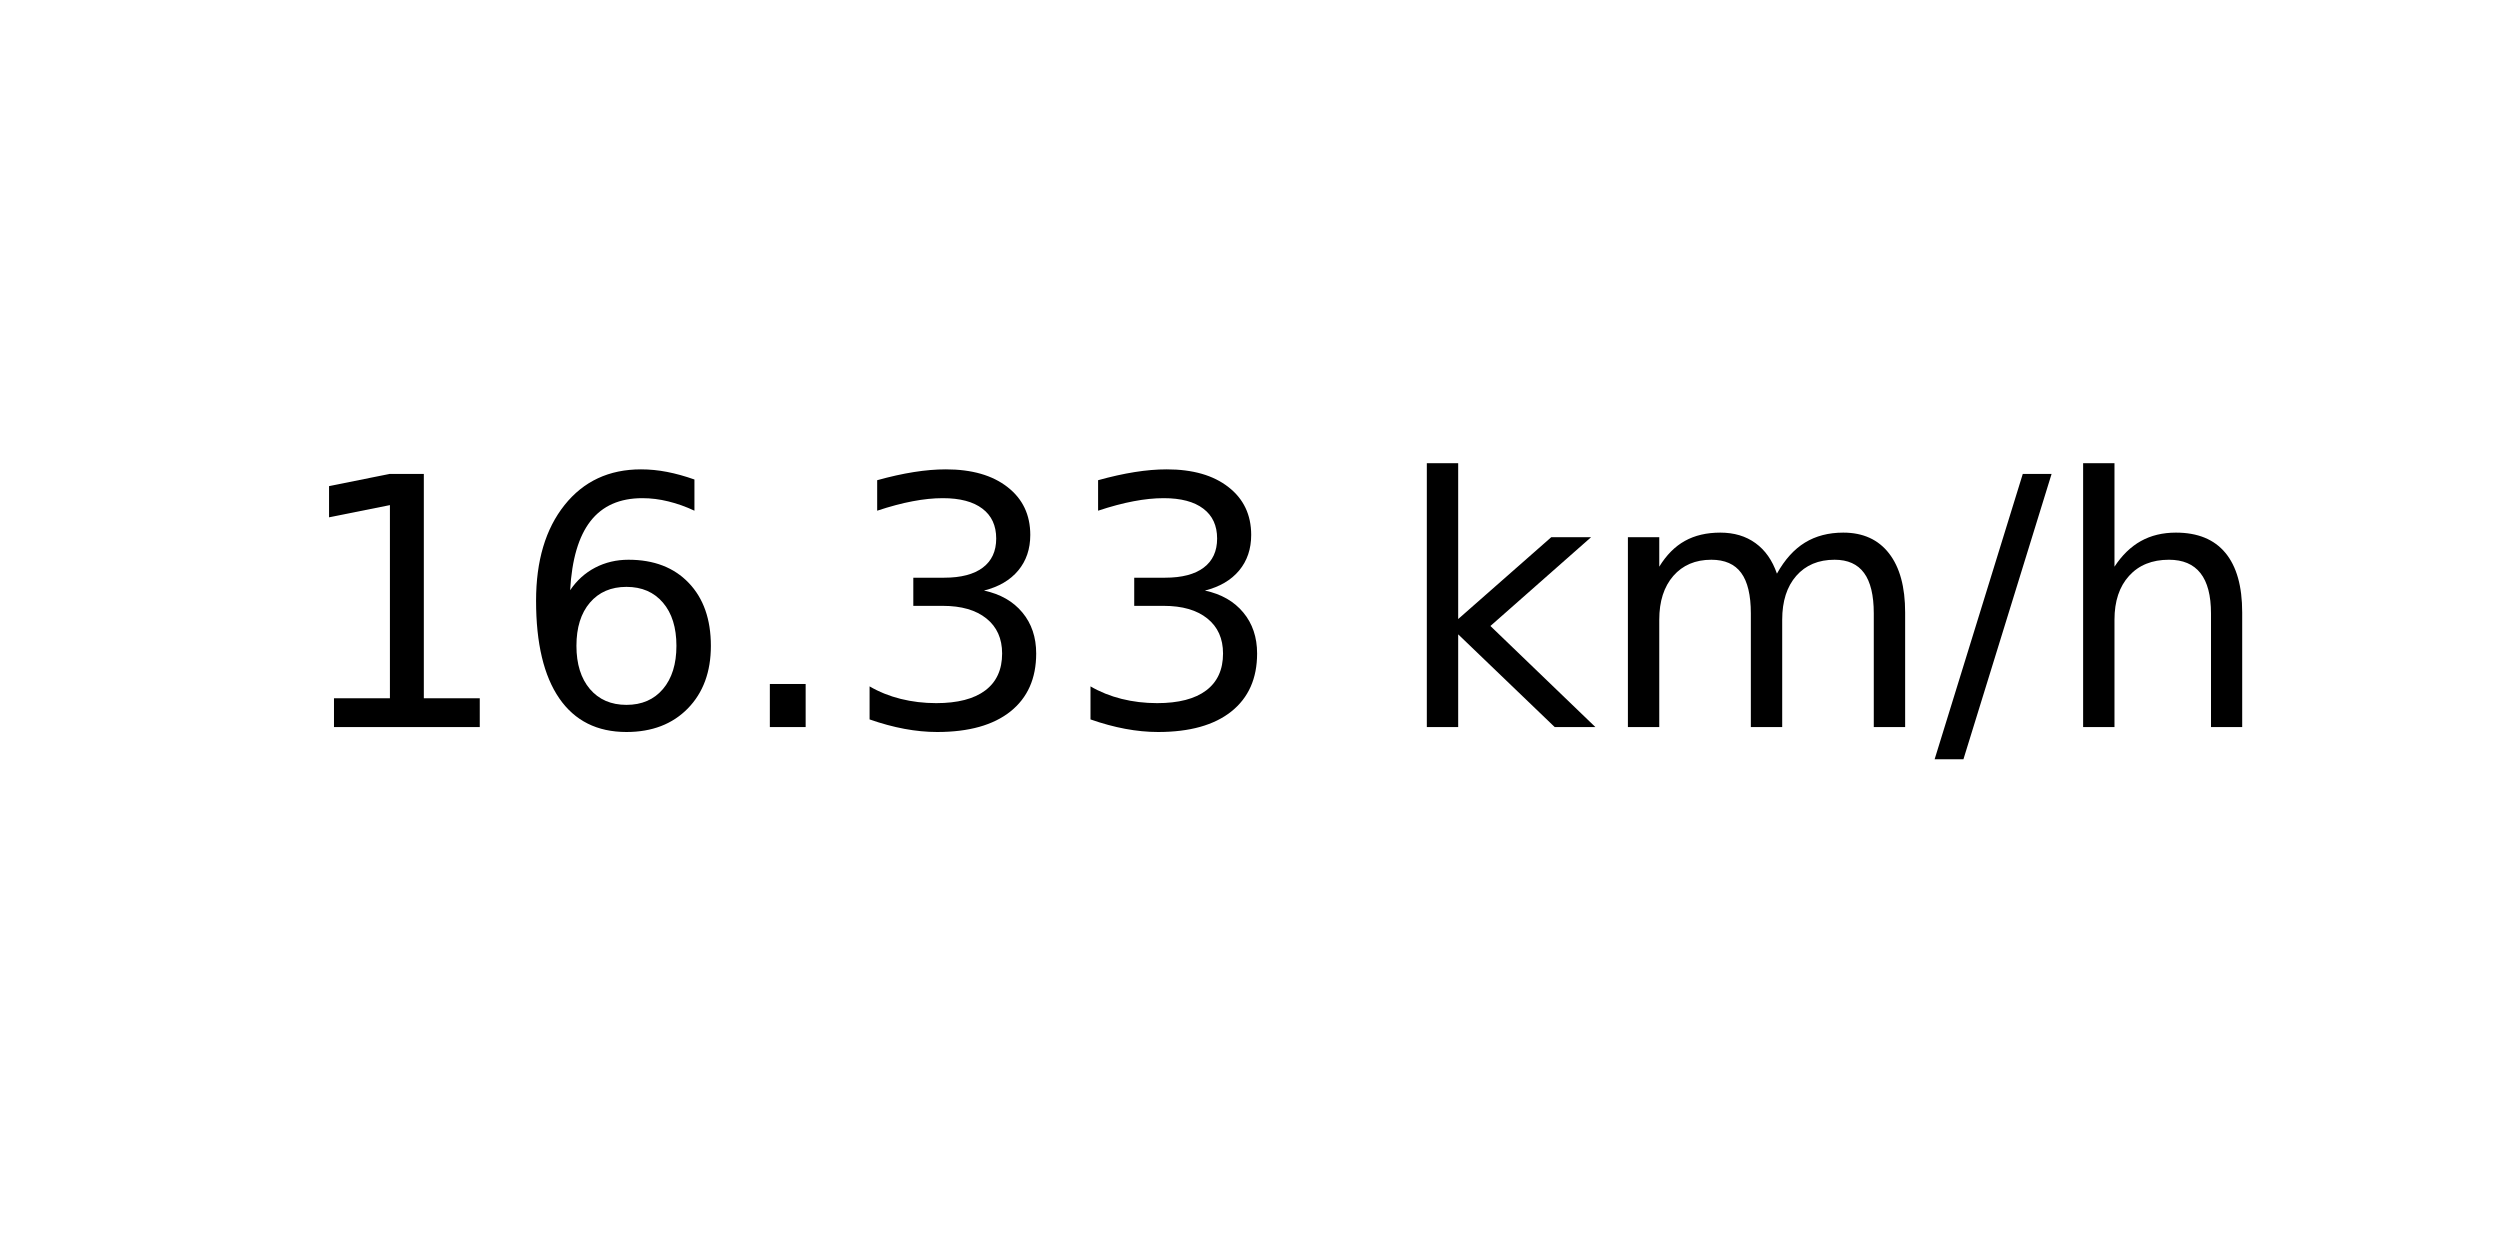
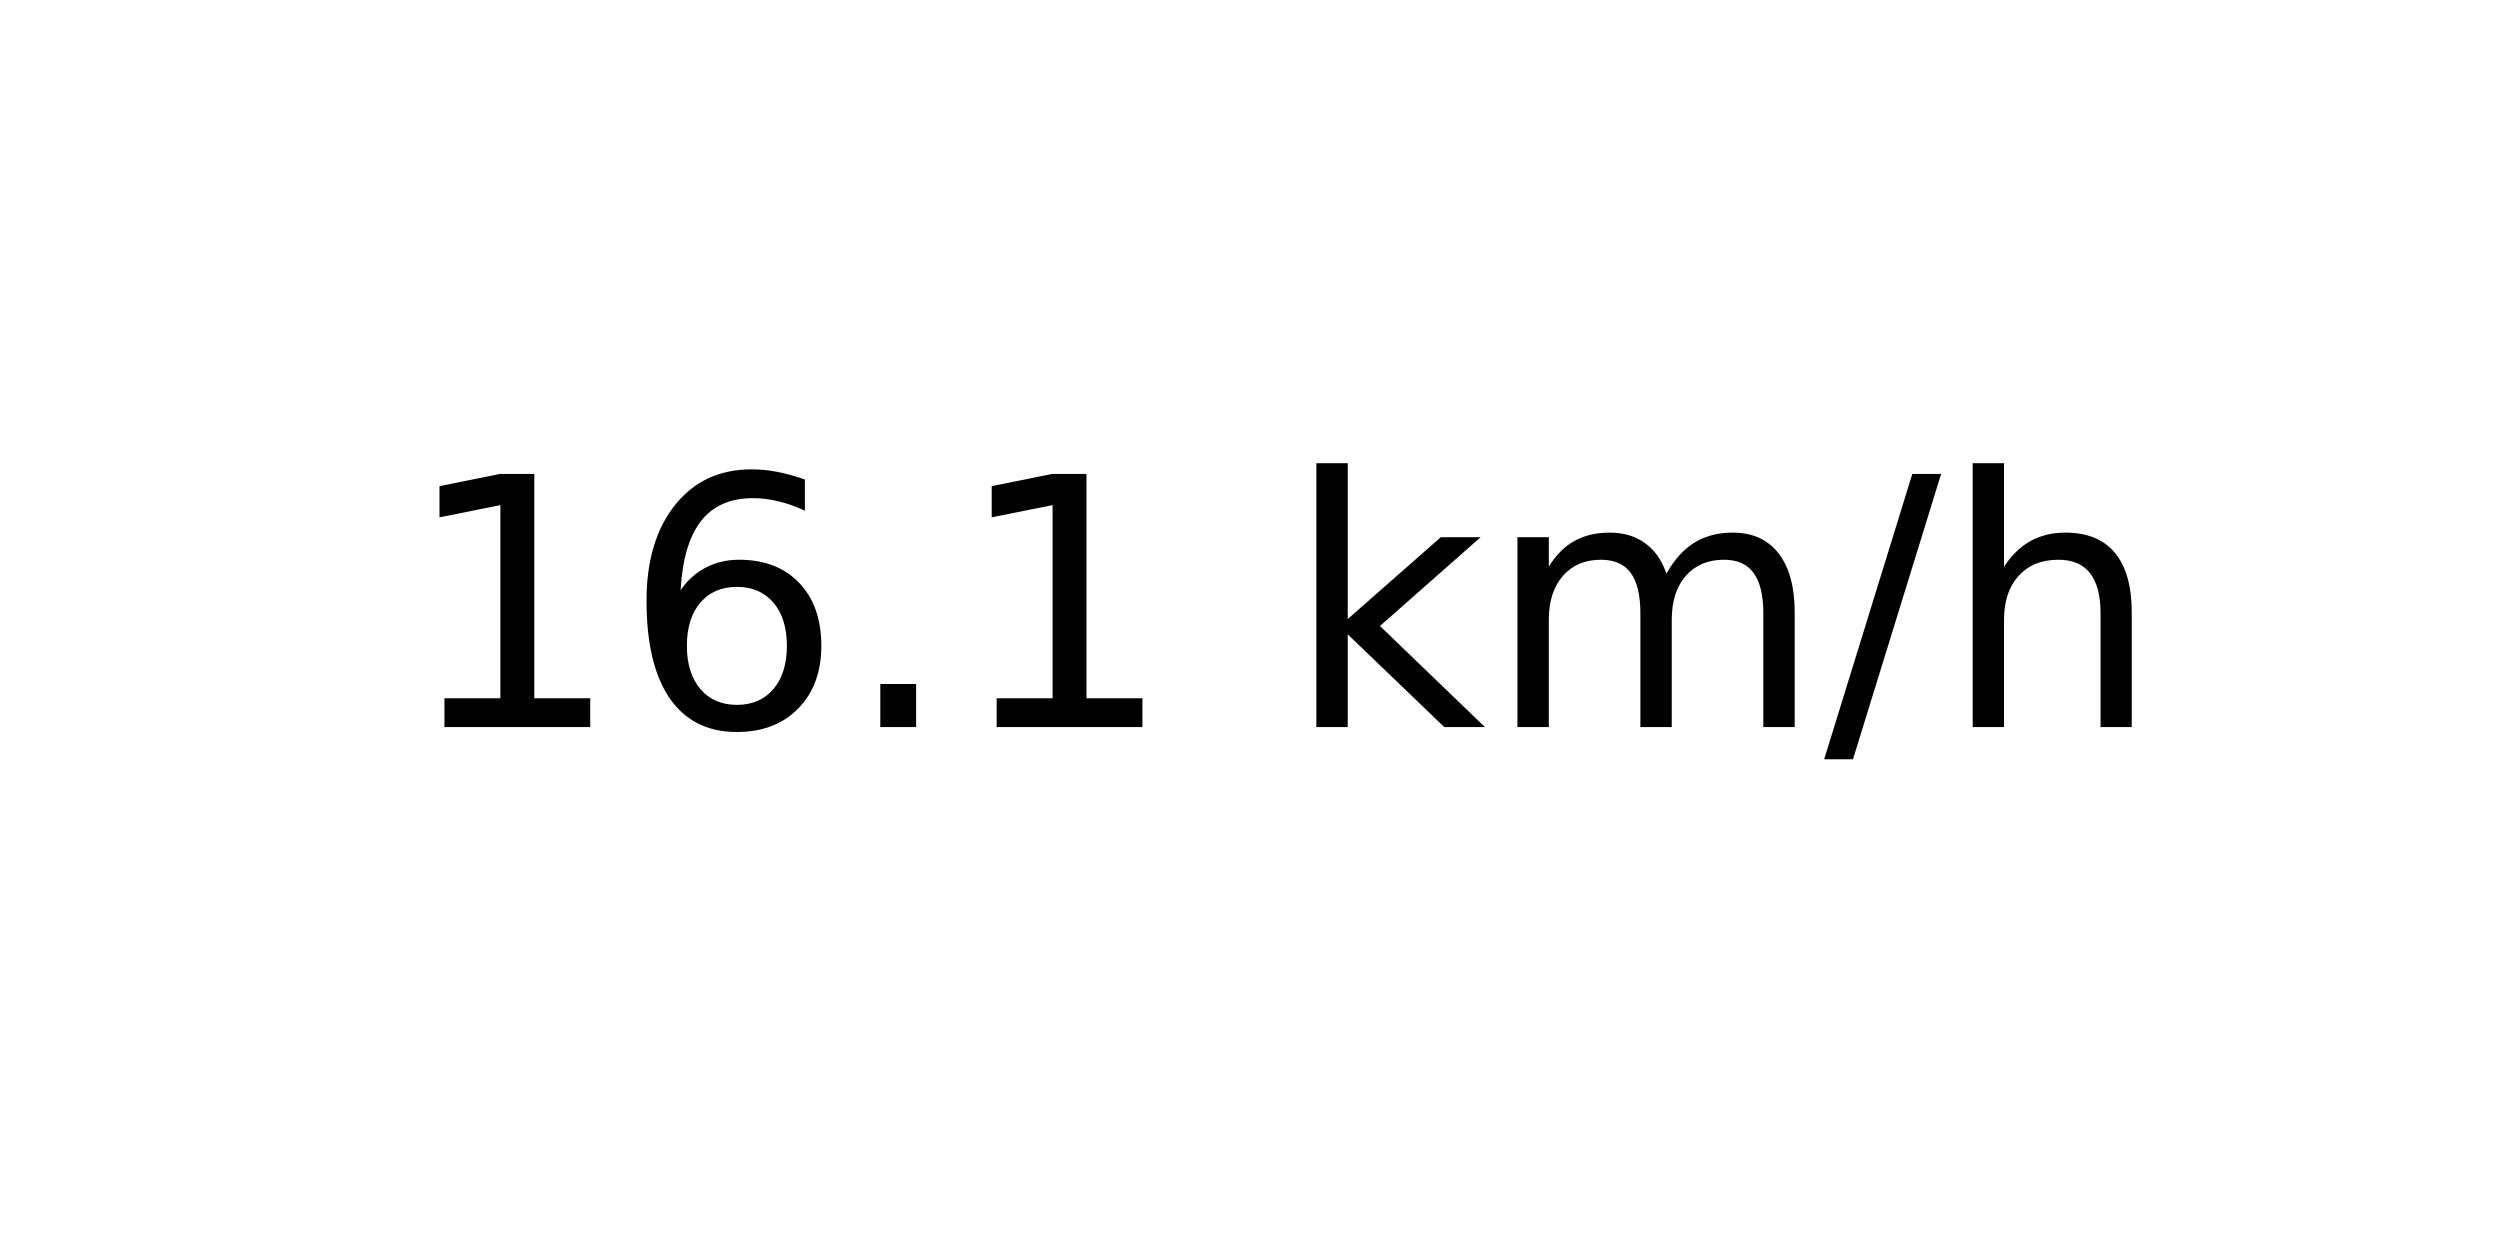
<svg xmlns="http://www.w3.org/2000/svg" xmlns:xlink="http://www.w3.org/1999/xlink" width="72pt" height="36pt" viewBox="0 0 72 36" version="1.1">
  <defs>
    <style type="text/css">*{stroke-linejoin: round; stroke-linecap: butt}</style>
  </defs>
  <g id="figure_1">
    <g id="axes_1">
      <g id="text_1">
-         <g transform="translate(8.378125 20.93937) scale(0.1 -0.1)">
+         <g transform="translate(11.55937 20.93937) scale(0.1 -0.1)">
          <defs>
            <path id="DejaVuSans-31" d="M 794 531  L 1825 531  L 1825 4091  L 703 3866  L 703 4441  L 1819 4666  L 2450 4666  L 2450 531  L 3481 531  L 3481 0  L 794 0  L 794 531  z " transform="scale(0.015625)" />
            <path id="DejaVuSans-36" d="M 2113 2584  Q 1688 2584 1439 2293  Q 1191 2003 1191 1497  Q 1191 994 1439 701  Q 1688 409 2113 409  Q 2538 409 2786 701  Q 3034 994 3034 1497  Q 3034 2003 2786 2293  Q 2538 2584 2113 2584  z M 3366 4563  L 3366 3988  Q 3128 4100 2886 4159  Q 2644 4219 2406 4219  Q 1781 4219 1451 3797  Q 1122 3375 1075 2522  Q 1259 2794 1537 2939  Q 1816 3084 2150 3084  Q 2853 3084 3261 2657  Q 3669 2231 3669 1497  Q 3669 778 3244 343  Q 2819 -91 2113 -91  Q 1303 -91 875 529  Q 447 1150 447 2328  Q 447 3434 972 4092  Q 1497 4750 2381 4750  Q 2619 4750 2861 4703  Q 3103 4656 3366 4563  z " transform="scale(0.015625)" />
            <path id="DejaVuSans-2e" d="M 684 794  L 1344 794  L 1344 0  L 684 0  L 684 794  z " transform="scale(0.015625)" />
-             <path id="DejaVuSans-33" d="M 2597 2516  Q 3050 2419 3304 2112  Q 3559 1806 3559 1356  Q 3559 666 3084 287  Q 2609 -91 1734 -91  Q 1441 -91 1130 -33  Q 819 25 488 141  L 488 750  Q 750 597 1062 519  Q 1375 441 1716 441  Q 2309 441 2620 675  Q 2931 909 2931 1356  Q 2931 1769 2642 2001  Q 2353 2234 1838 2234  L 1294 2234  L 1294 2753  L 1863 2753  Q 2328 2753 2575 2939  Q 2822 3125 2822 3475  Q 2822 3834 2567 4026  Q 2313 4219 1838 4219  Q 1578 4219 1281 4162  Q 984 4106 628 3988  L 628 4550  Q 988 4650 1302 4700  Q 1616 4750 1894 4750  Q 2613 4750 3031 4423  Q 3450 4097 3450 3541  Q 3450 3153 3228 2886  Q 3006 2619 2597 2516  z " transform="scale(0.015625)" />
            <path id="DejaVuSans-20" transform="scale(0.015625)" />
            <path id="DejaVuSans-6b" d="M 581 4863  L 1159 4863  L 1159 1991  L 2875 3500  L 3609 3500  L 1753 1863  L 3688 0  L 2938 0  L 1159 1709  L 1159 0  L 581 0  L 581 4863  z " transform="scale(0.015625)" />
            <path id="DejaVuSans-6d" d="M 3328 2828  Q 3544 3216 3844 3400  Q 4144 3584 4550 3584  Q 5097 3584 5394 3201  Q 5691 2819 5691 2113  L 5691 0  L 5113 0  L 5113 2094  Q 5113 2597 4934 2840  Q 4756 3084 4391 3084  Q 3944 3084 3684 2787  Q 3425 2491 3425 1978  L 3425 0  L 2847 0  L 2847 2094  Q 2847 2600 2669 2842  Q 2491 3084 2119 3084  Q 1678 3084 1418 2786  Q 1159 2488 1159 1978  L 1159 0  L 581 0  L 581 3500  L 1159 3500  L 1159 2956  Q 1356 3278 1631 3431  Q 1906 3584 2284 3584  Q 2666 3584 2933 3390  Q 3200 3197 3328 2828  z " transform="scale(0.015625)" />
            <path id="DejaVuSans-2f" d="M 1625 4666  L 2156 4666  L 531 -594  L 0 -594  L 1625 4666  z " transform="scale(0.015625)" />
            <path id="DejaVuSans-68" d="M 3513 2113  L 3513 0  L 2938 0  L 2938 2094  Q 2938 2591 2744 2837  Q 2550 3084 2163 3084  Q 1697 3084 1428 2787  Q 1159 2491 1159 1978  L 1159 0  L 581 0  L 581 4863  L 1159 4863  L 1159 2956  Q 1366 3272 1645 3428  Q 1925 3584 2291 3584  Q 2894 3584 3203 3211  Q 3513 2838 3513 2113  z " transform="scale(0.015625)" />
          </defs>
          <use xlink:href="#DejaVuSans-31" />
          <use xlink:href="#DejaVuSans-36" x="63.623" />
          <use xlink:href="#DejaVuSans-2e" x="127.246" />
-           <use xlink:href="#DejaVuSans-33" x="159.033" />
-           <use xlink:href="#DejaVuSans-33" x="222.656" />
-           <use xlink:href="#DejaVuSans-20" x="286.279" />
-           <use xlink:href="#DejaVuSans-6b" x="318.066" />
-           <use xlink:href="#DejaVuSans-6d" x="375.977" />
-           <use xlink:href="#DejaVuSans-2f" x="473.389" />
-           <use xlink:href="#DejaVuSans-68" x="507.08" />
+           <use xlink:href="#DejaVuSans-31" x="159.033" />
+           <use xlink:href="#DejaVuSans-20" x="222.656" />
+           <use xlink:href="#DejaVuSans-6b" x="254.443" />
+           <use xlink:href="#DejaVuSans-6d" x="312.354" />
+           <use xlink:href="#DejaVuSans-2f" x="409.766" />
+           <use xlink:href="#DejaVuSans-68" x="443.457" />
        </g>
      </g>
    </g>
  </g>
</svg>
